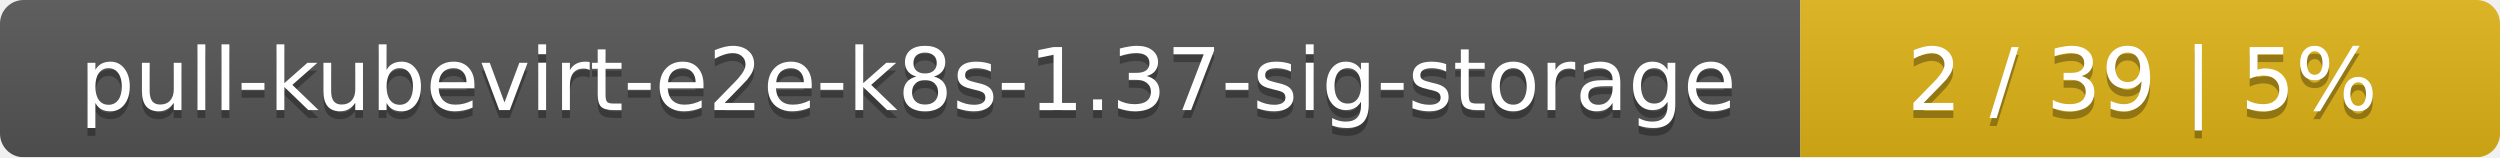
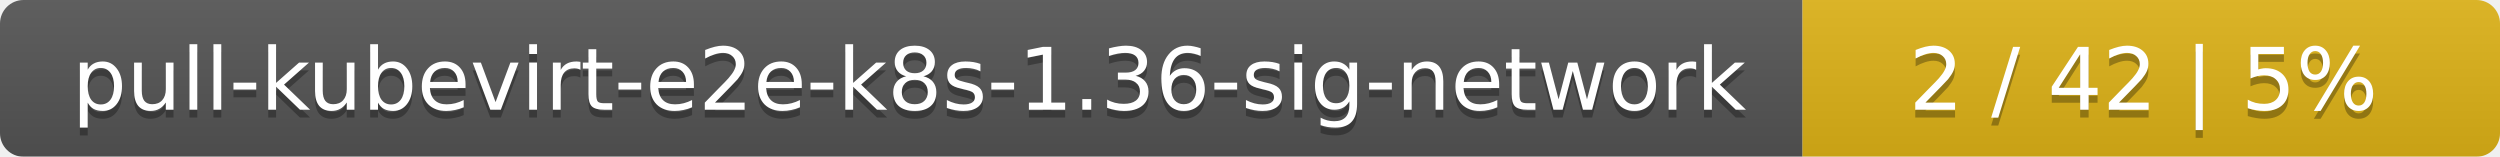
- <svg xmlns="http://www.w3.org/2000/svg" width="318" height="20">
+ <svg xmlns="http://www.w3.org/2000/svg" width="319" height="20">
  <linearGradient id="smooth" x2="0" y2="100%">
    <stop offset="0" stop-color="#bbb" stop-opacity=".1" />
    <stop offset="1" stop-opacity=".1" />
  </linearGradient>
  <mask id="round">
-     <rect width="318" height="20" rx="3" fill="#fff" />
+     <rect width="319" height="20" rx="3" fill="#fff" />
  </mask>
  <g mask="url(#round)">
-     <rect width="229" height="20" fill="#555" />
-     <rect x="229" width="89" height="20" fill="#dfb317" />
-     <rect width="318" height="20" fill="url(#smooth)" />
+     <rect width="230" height="20" fill="#555" />
+     <rect x="230" width="89" height="20" fill="#dfb317" />
+     <rect width="319" height="20" fill="url(#smooth)" />
  </g>
  <g fill="#fff" text-anchor="middle" font-family="DejaVu Sans,Verdana,Geneva,sans-serif" font-size="11">
-     <text x="115.5" y="15" fill="#010101" fill-opacity=".3">pull-kubevirt-e2e-k8s-1.37-sig-storage</text>
-     <text x="115.5" y="14">pull-kubevirt-e2e-k8s-1.37-sig-storage</text>
-     <text x="272.5" y="15" fill="#010101" fill-opacity=".3">2 / 39    |    5%</text>
-     <text x="272.5" y="14">2 / 39    |    5%</text>
+     <text x="116" y="15" fill="#010101" fill-opacity=".3">pull-kubevirt-e2e-k8s-1.36-sig-network</text>
+     <text x="116" y="14">pull-kubevirt-e2e-k8s-1.36-sig-network</text>
+     <text x="273.5" y="15" fill="#010101" fill-opacity=".3">2 / 42    |    5%</text>
+     <text x="273.5" y="14">2 / 42    |    5%</text>
  </g>
</svg>
